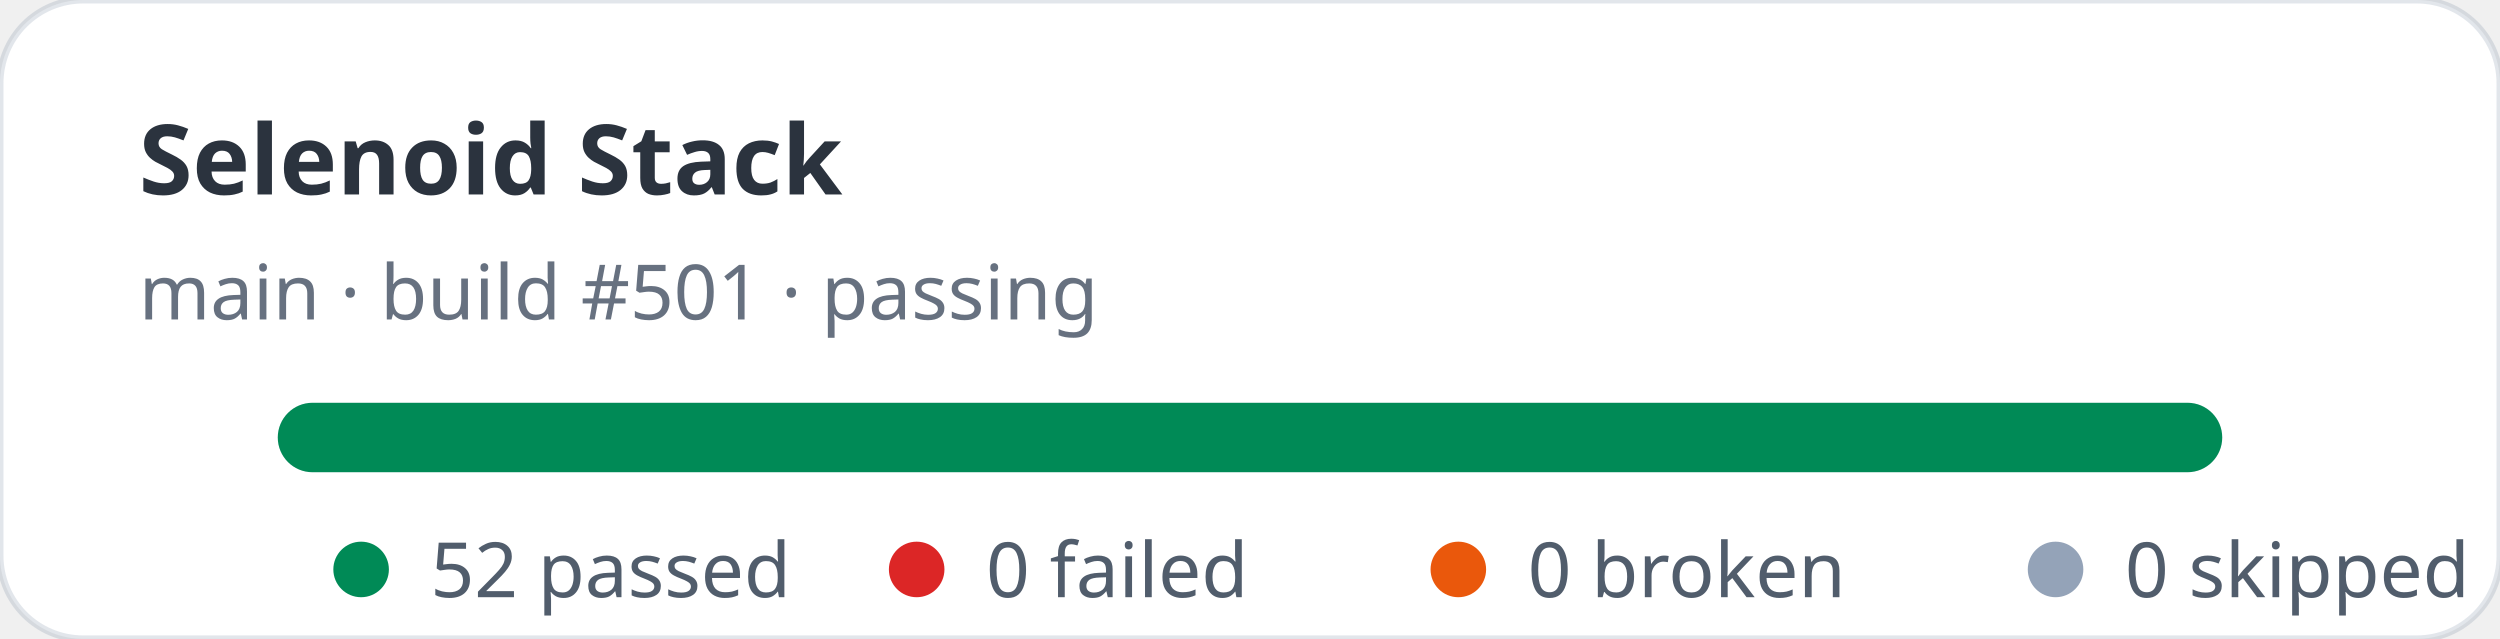
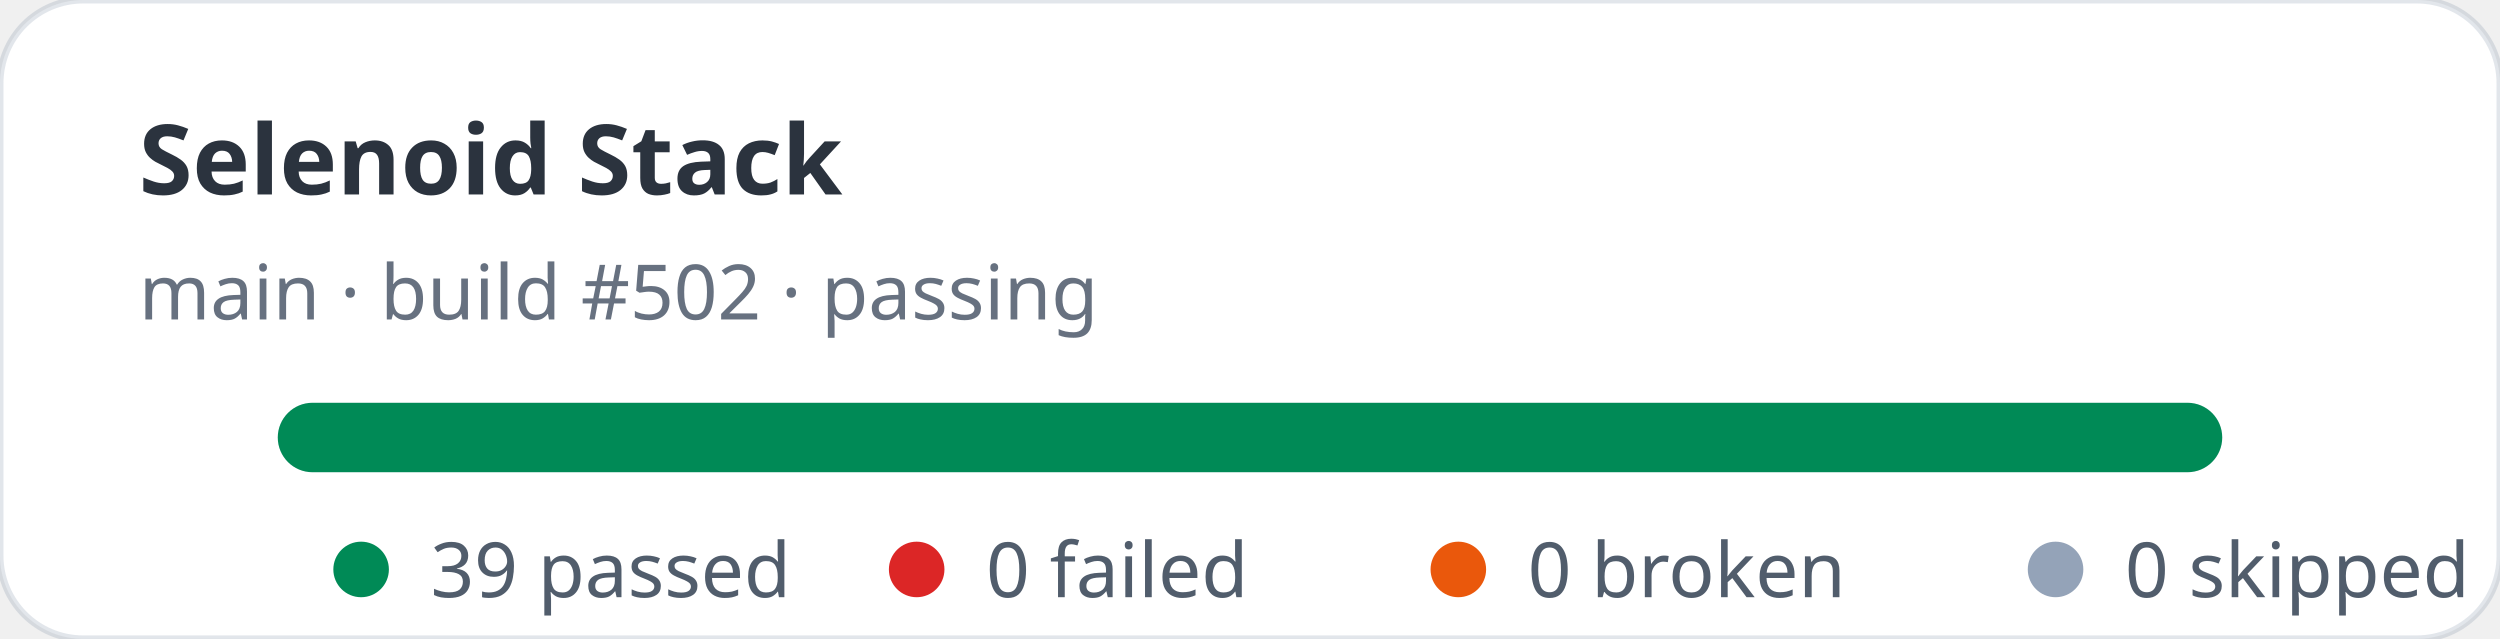
- <svg xmlns="http://www.w3.org/2000/svg" width="360" height="92" viewBox="0 0 360 92" role="img" aria-label="Selenoid Stack stats: 52 passed, 0 failed">
+ <svg xmlns="http://www.w3.org/2000/svg" width="360" height="92" viewBox="0 0 360 92" role="img" aria-label="Selenoid Stack stats: 39 passed, 0 failed">
  <rect width="360" height="92" rx="12" fill="#ffffff" stroke="rgba(11,48,86,0.12)" />
  <text x="20" y="28" fill="rgba(1,10,24,0.83)" font-family="ui-sans-serif,system-ui,sans-serif" font-size="14" font-weight="700">Selenoid Stack</text>
-   <text x="20" y="46" fill="rgba(2,19,44,0.6)" font-family="ui-sans-serif,system-ui,sans-serif" font-size="11">main · build #501 · passing</text>
+   <text x="20" y="46" fill="rgba(2,19,44,0.6)" font-family="ui-sans-serif,system-ui,sans-serif" font-size="11">main · build #502 · passing</text>
  <rect x="40" y="58" width="280" height="10" rx="5" fill="#e2e8f0" />
  <rect x="40" y="58" width="280" height="10" rx="5" fill="#008a56" />
  <g font-family="ui-sans-serif,system-ui,sans-serif" font-size="11" fill="rgba(1,18,40,0.68)">
    <circle cx="52" cy="82" r="4" fill="#008a56" />
-     <text x="62" y="86">52 passed</text>
+     <text x="62" y="86">39 passed</text>
    <circle cx="132" cy="82" r="4" fill="#dc2626" />
    <text x="142" y="86">0 failed</text>
    <circle cx="210" cy="82" r="4" fill="#ea580c" />
    <text x="220" y="86">0 broken</text>
    <circle cx="296" cy="82" r="4" fill="#94a3b8" />
    <text x="306" y="86">0 skipped</text>
  </g>
</svg>
